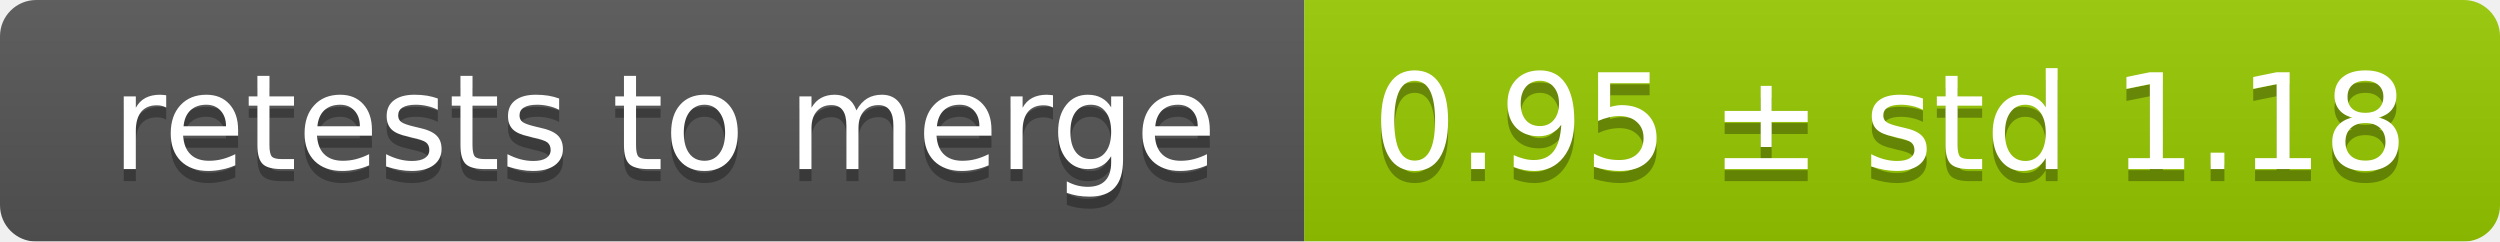
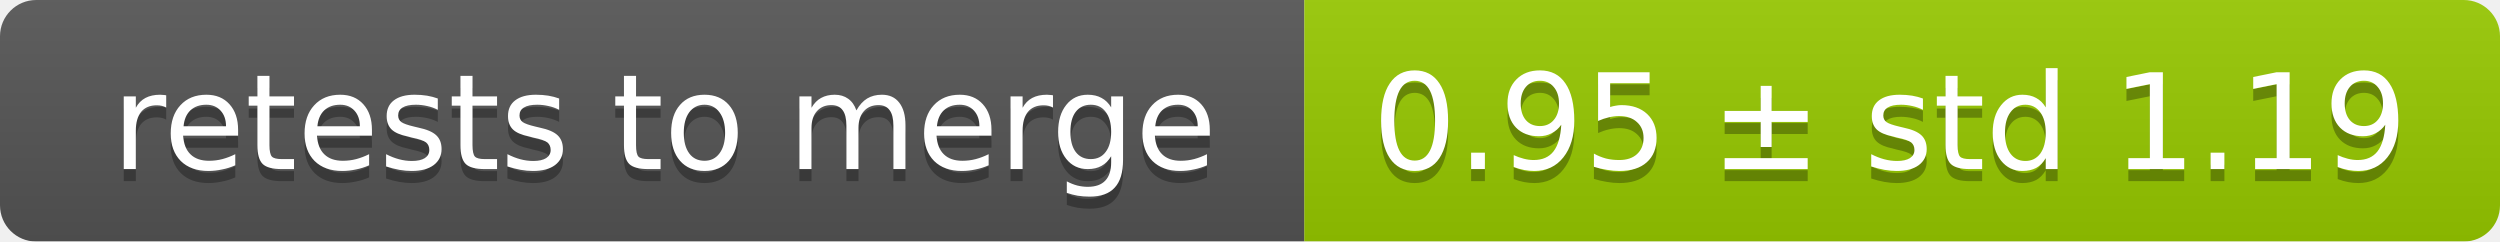
<svg xmlns="http://www.w3.org/2000/svg" width="207" height="20">
  <linearGradient id="smooth" x2="0" y2="100%">
    <stop offset="0" stop-color="#bbb" stop-opacity=".1" />
    <stop offset="1" stop-opacity=".1" />
  </linearGradient>
  <mask id="round">
    <rect width="207" height="20" rx="3" fill="#fff" />
  </mask>
  <g mask="url(#round)">
    <rect width="108" height="20" fill="#555" />
    <rect x="108" width="99" height="20" fill="#97ca00" />
    <rect width="207" height="20" fill="url(#smooth)" />
  </g>
  <g fill="#fff" text-anchor="middle" font-family="DejaVu Sans,Verdana,Geneva,sans-serif" font-size="11">
    <text x="55" y="15" fill="#010101" fill-opacity=".3">retests to merge</text>
    <text x="55" y="14">retests to merge</text>
-     <text x="156.5" y="15" fill="#010101" fill-opacity=".3">0.95 ± std 1.18</text>
-     <text x="156.5" y="14">0.95 ± std 1.18</text>
+     <text x="156.5" y="15" fill="#010101" fill-opacity=".3">0.95 ± std 1.19</text>
+     <text x="156.5" y="14">0.95 ± std 1.19</text>
  </g>
</svg>
